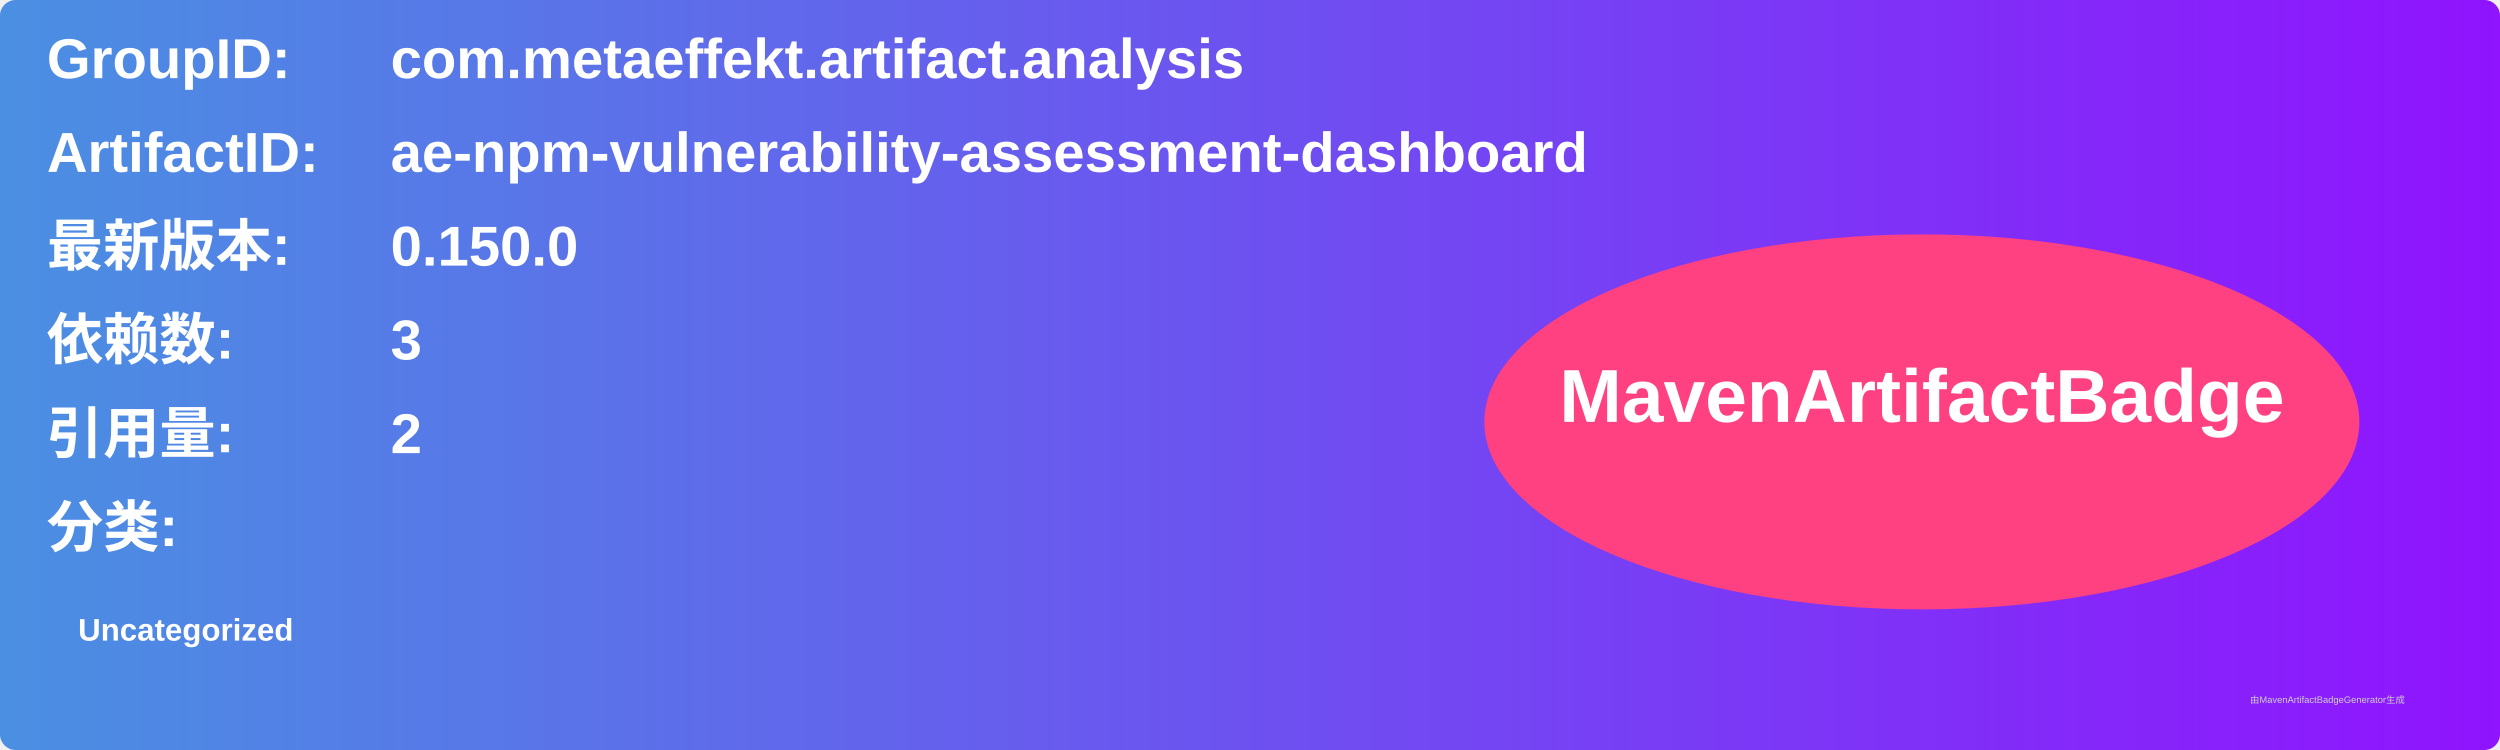
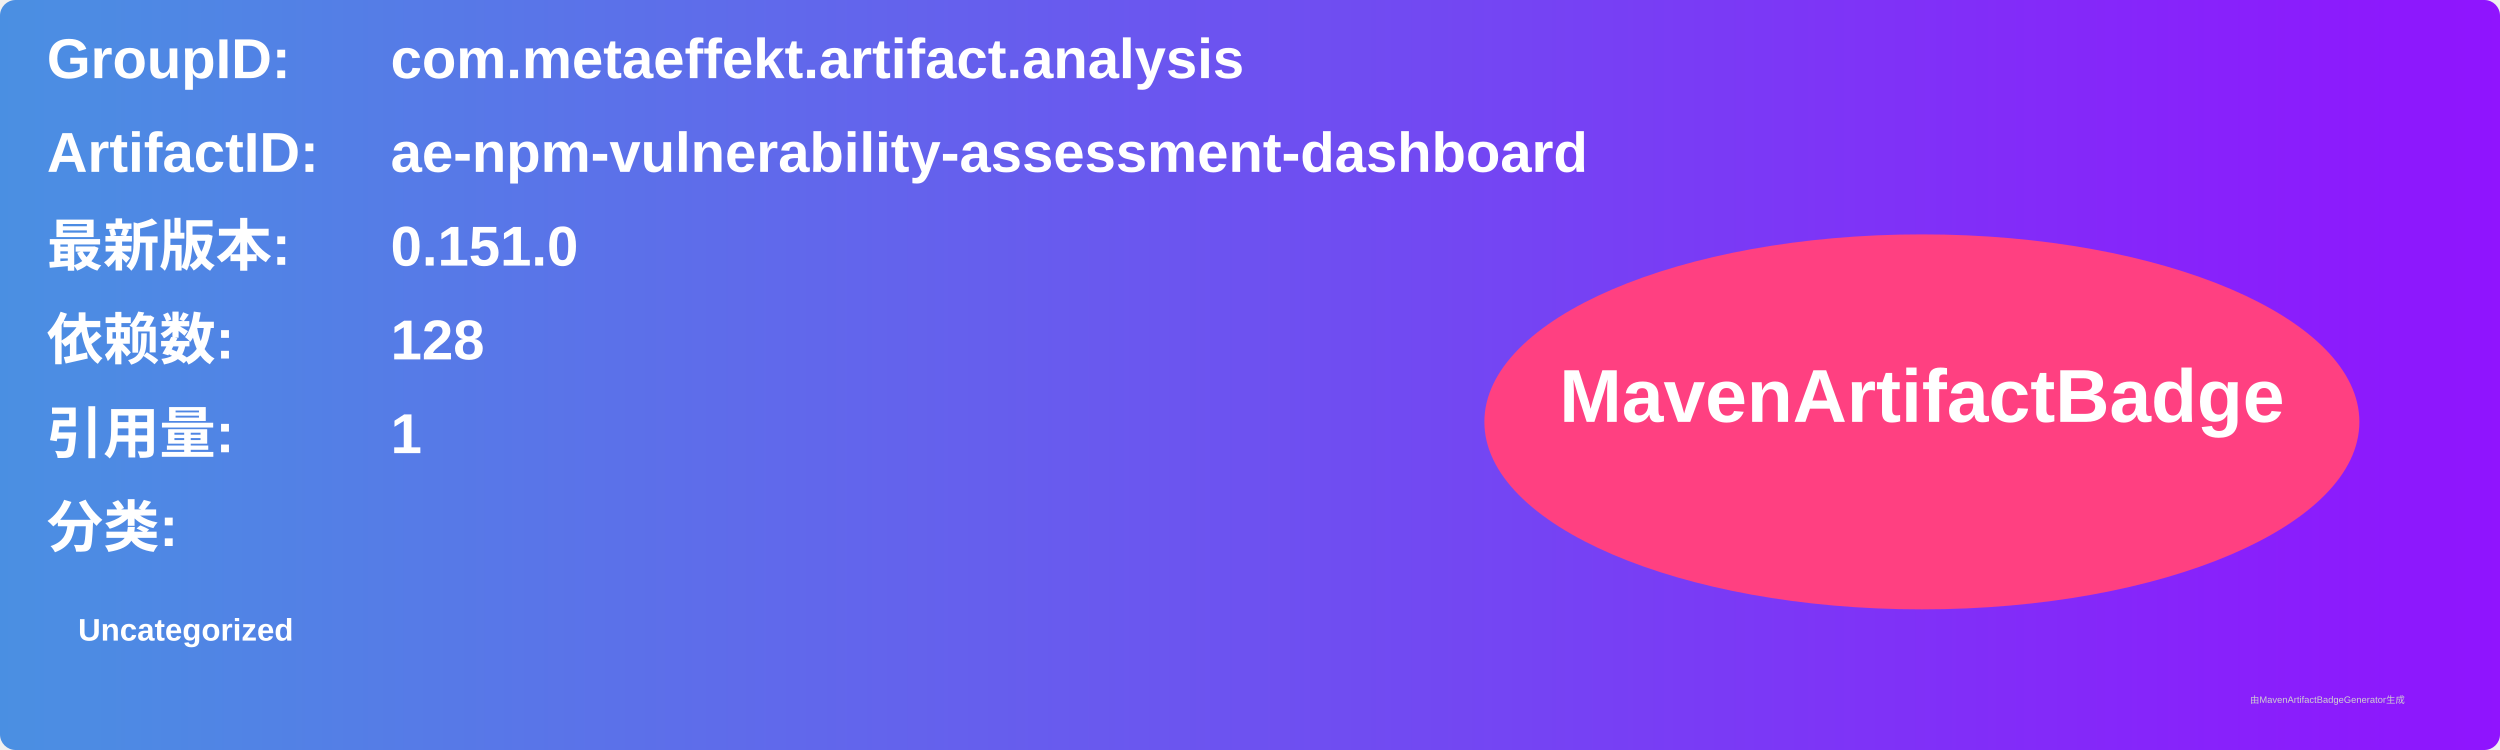
<svg xmlns="http://www.w3.org/2000/svg" width="800" height="240" viewBox="0 0 800 240">
  <linearGradient id="grad" x1="0%" y1="0%" x2="100%" y2="0%">
    <stop offset="0%" stop-color="#4a90e2" />
    <stop offset="100%" stop-color="#9013fe" />
  </linearGradient>
  <rect width="100%" height="100%" rx="5" ry="5" fill="url(#grad)" />
  <g transform="translate(15, 15)">
    <text x="0" y="10" font-family="Arial" font-size="18" fill="white" font-weight="bold" width="260">GroupID:</text>
    <text x="110" y="10" font-family="Arial" font-size="18" fill="white" font-weight="bold" width="460">com.metaeffekt.artifact.analysis</text>
    <text x="0" y="40" font-family="Arial" font-size="18" fill="white" font-weight="bold" width="260">ArtifactID:</text>
    <text x="110" y="40" font-family="Arial" font-size="18" fill="white" font-weight="bold" width="460">ae-npm-vulnerability-assessment-dashboard</text>
    <text x="0" y="70" font-family="Arial" font-size="18" fill="white" font-weight="bold">最新版本:</text>
    <text x="110" y="70" font-family="Arial" font-size="18" fill="white" font-weight="bold">
-       <tspan font-weight="bold">0.150.0</tspan>
+       <tspan font-weight="bold">0.151.0</tspan>
    </text>
    <text x="0" y="100" font-family="Arial" font-size="18" fill="white" font-weight="bold">依赖数: </text>
    <text x="110" y="100" font-family="Arial" font-size="18" fill="white">
-       <tspan font-weight="bold">3</tspan>
+       <tspan font-weight="bold">128</tspan>
    </text>
    <text x="0" y="130" font-family="Arial" font-size="18" fill="white" font-weight="bold">引用量: </text>
    <text x="110" y="130" font-family="Arial" font-size="18" fill="white">
-       <tspan font-weight="bold">2</tspan>
+       <tspan font-weight="bold">1</tspan>
    </text>
    <text x="0" y="160" font-family="Arial" font-size="18" fill="white" font-weight="bold">分类:</text>
    <text x="10" y="190" font-family="Arial" font-size="10" fill="white">
      <tspan font-weight="bold">Uncategorized</tspan>
    </text>
    <ellipse cx="600" cy="120" rx="140" ry="60" fill="#ff4081" />
    <text x="600" y="120" text-anchor="middle" font-family="Arial" font-size="24" fill="white" font-weight="bold">MavenArtifactBadge</text>
  </g>
  <text x="720" y="225" font-family="Arial" font-size="3" fill="#d0d0d0">由MavenArtifactBadgeGenerator生成</text>
</svg>
